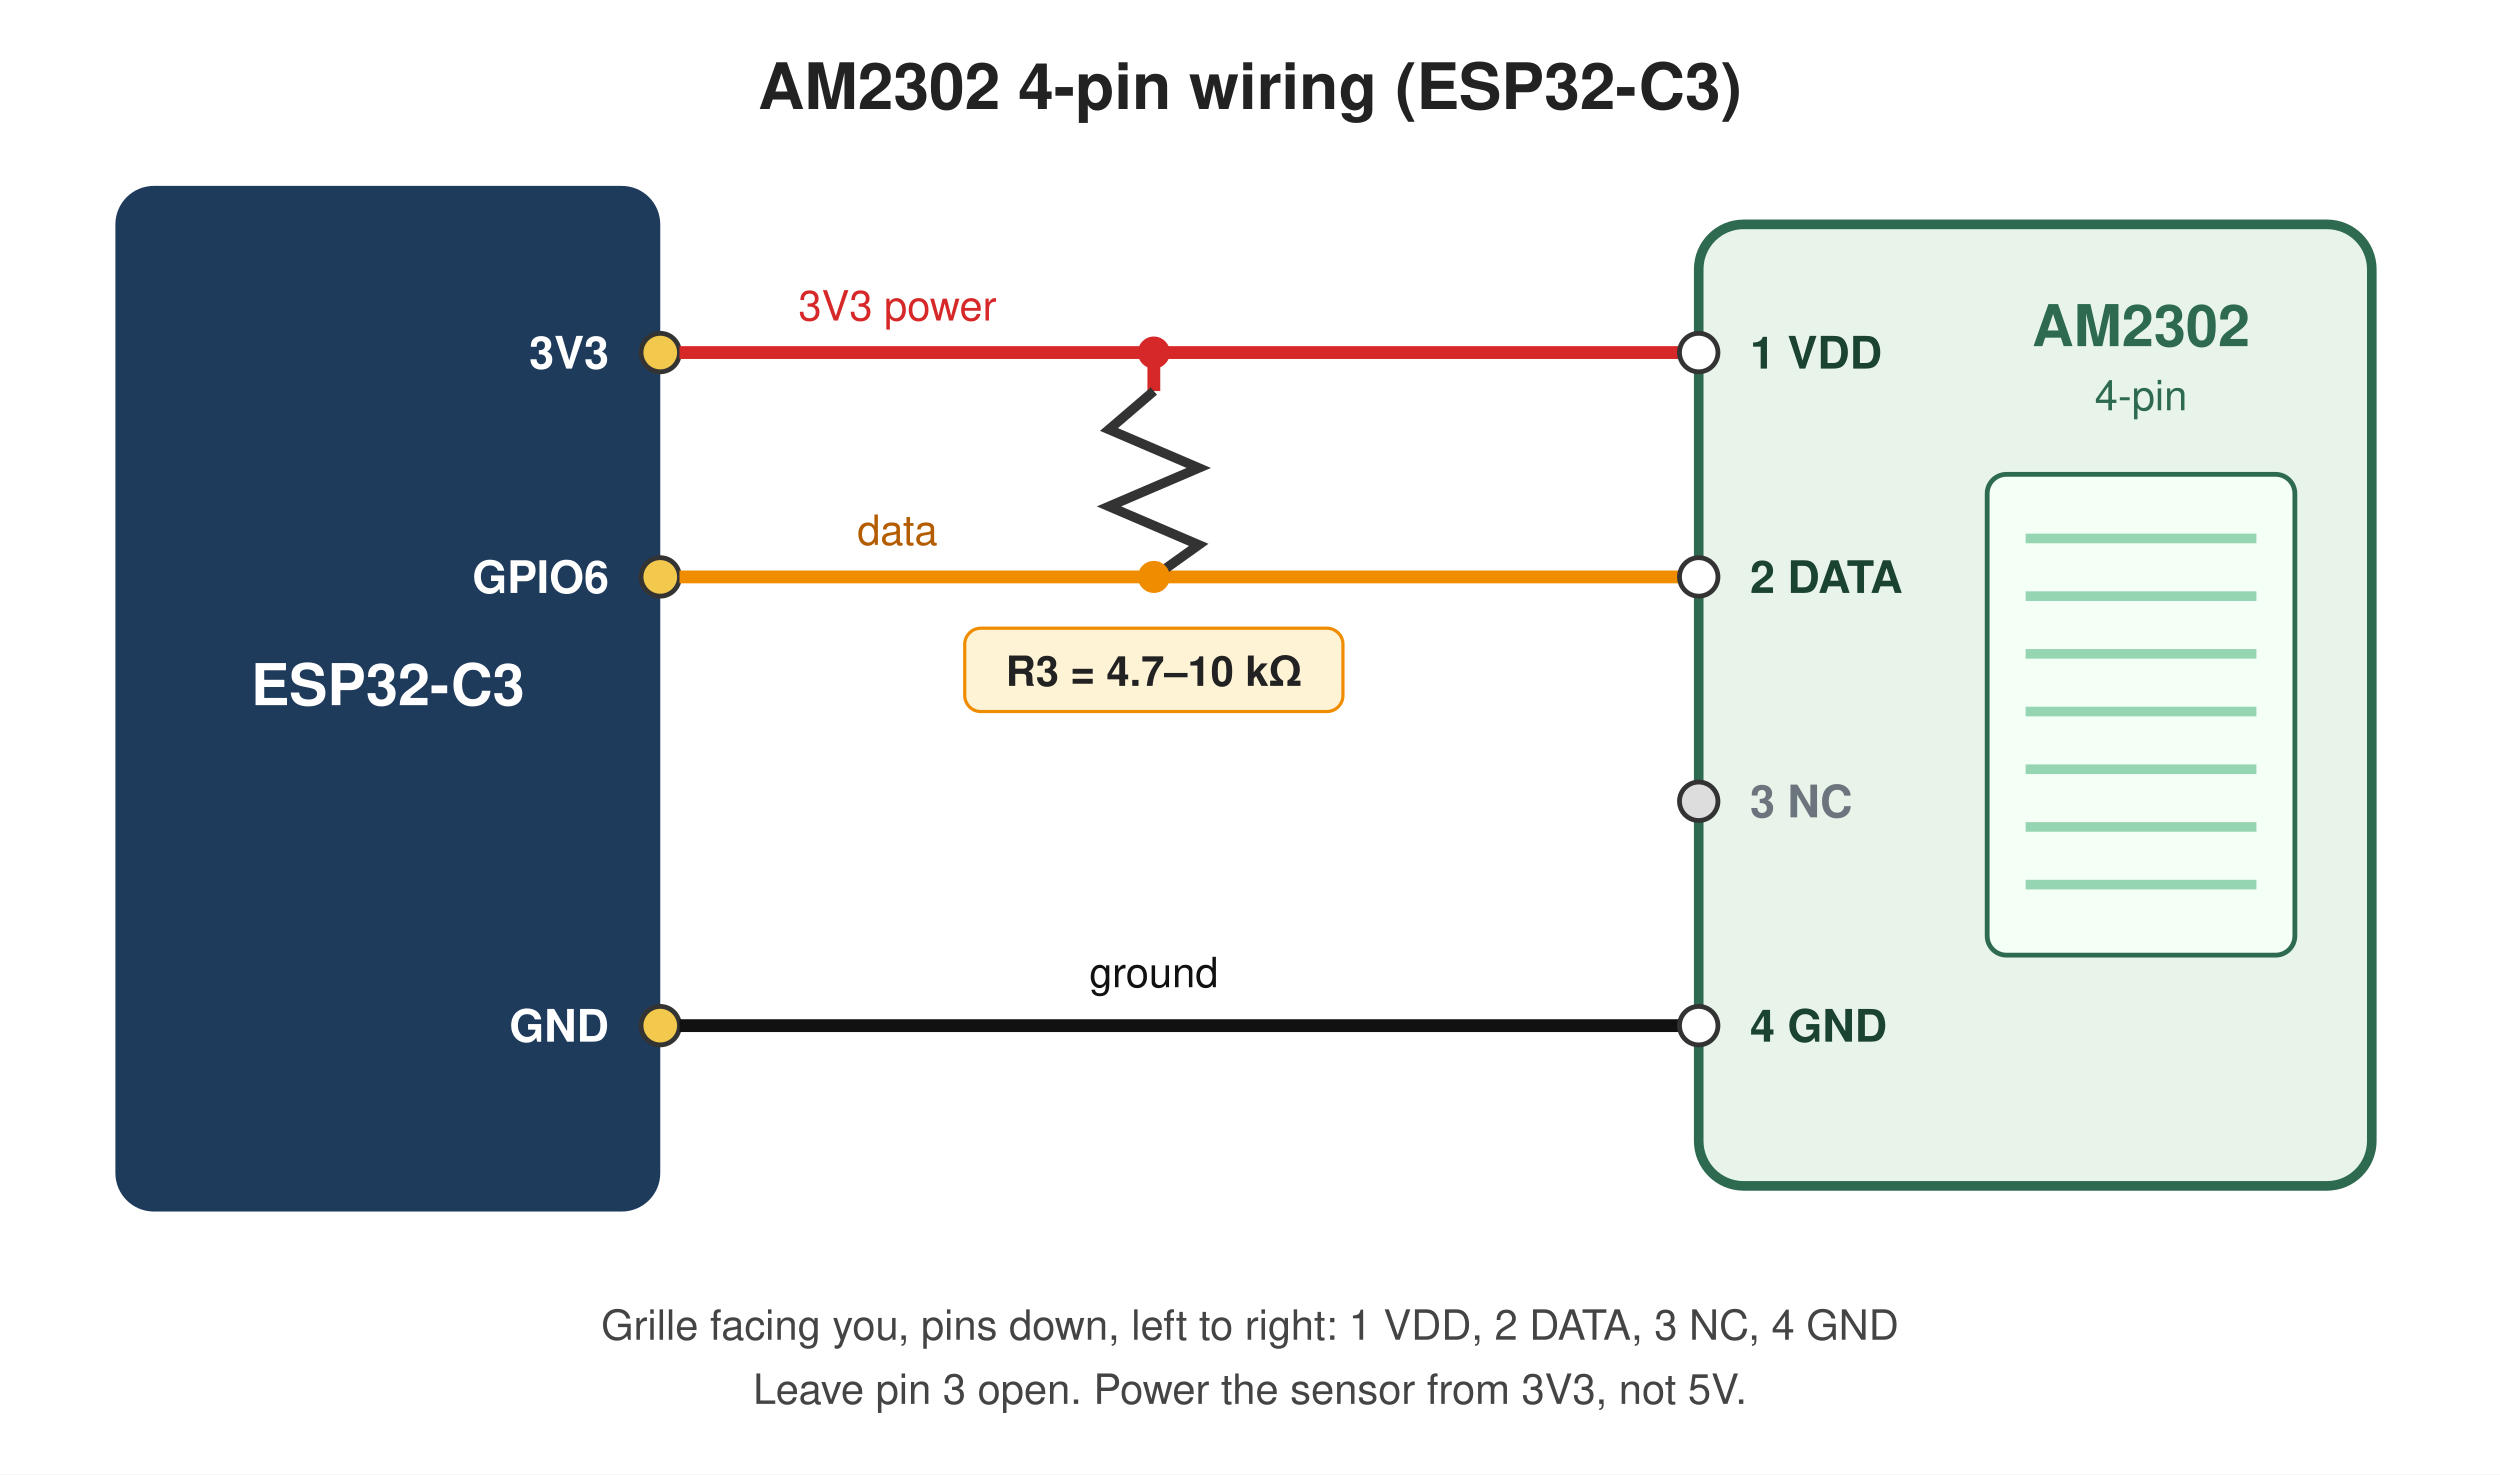
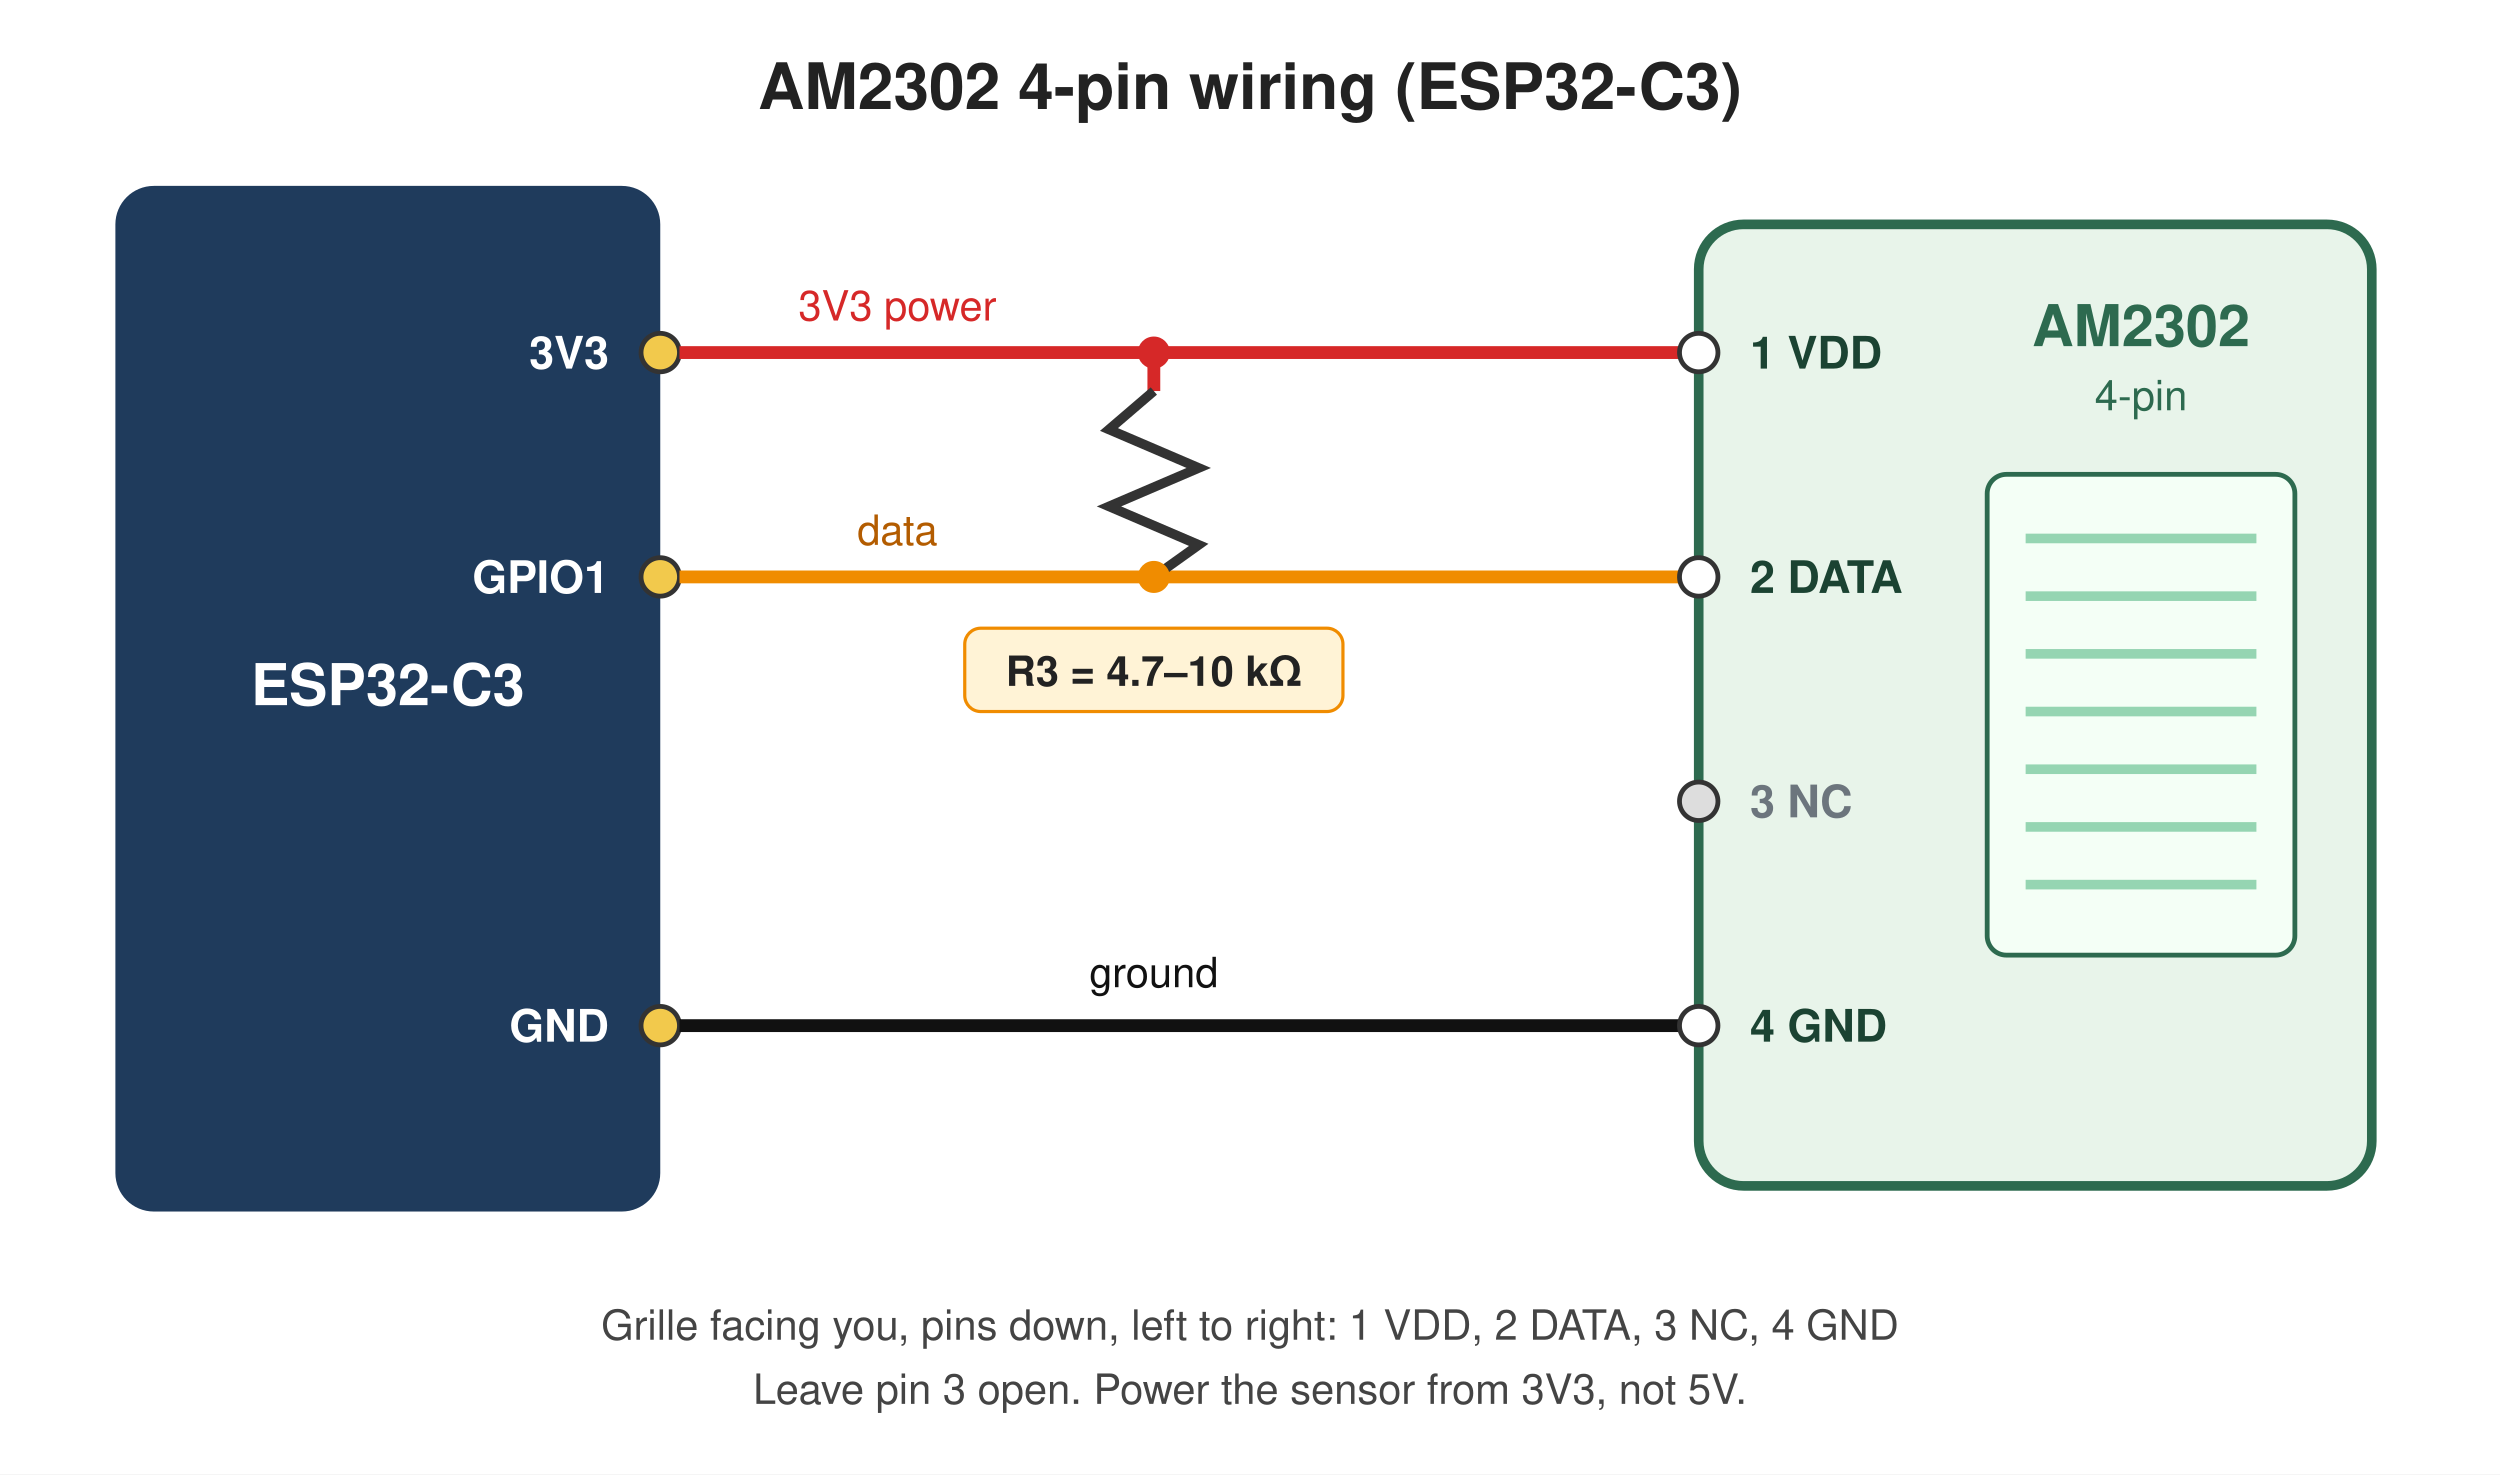
<svg xmlns="http://www.w3.org/2000/svg" viewBox="0 0 780 460" width="780" height="460" font-family="Helvetica, Arial, sans-serif">
  <rect width="780" height="460" fill="#ffffff" />
  <text x="390" y="34" text-anchor="middle" font-size="20" font-weight="bold" fill="#222">AM2302 4-pin wiring (ESP32-C3)</text>
  <rect x="36" y="58" width="170" height="320" rx="12" fill="#1f3b5c" />
  <text x="121" y="220" text-anchor="middle" font-size="18" font-weight="bold" fill="#fff">ESP32-C3</text>
  <g fill="#f2c94c" stroke="#333" stroke-width="1.5">
    <circle cx="206" cy="110" r="6" />
    <circle cx="206" cy="180" r="6" />
    <circle cx="206" cy="320" r="6" />
  </g>
  <g font-size="14" font-weight="bold" fill="#fff" text-anchor="end">
    <text x="190" y="115">3V3</text>
-     <text x="190" y="185">GPIO6</text>
+     <text x="190" y="185">GPIO1</text>
    <text x="190" y="325">GND</text>
  </g>
  <line x1="212" y1="110" x2="524" y2="110" stroke="#d62828" stroke-width="4" />
  <line x1="212" y1="180" x2="524" y2="180" stroke="#f08c00" stroke-width="4" />
  <line x1="212" y1="320" x2="524" y2="320" stroke="#111" stroke-width="4" />
  <circle cx="360" cy="110" r="5" fill="#d62828" />
  <line x1="360" y1="110" x2="360" y2="122" stroke="#d62828" stroke-width="4" />
  <polyline points="360,122 346,134 374,146 346,158 374,170 360,180" fill="none" stroke="#333" stroke-width="3" />
  <circle cx="360" cy="180" r="5" fill="#f08c00" />
  <rect x="301" y="196" width="118" height="26" rx="5" fill="#fff3d6" stroke="#f08c00" />
  <text x="360" y="214" text-anchor="middle" font-size="13" font-weight="bold" fill="#222">R3 = 4.7–10 kΩ</text>
  <text x="280" y="100" text-anchor="middle" font-size="13" fill="#d62828">3V3 power</text>
  <text x="280" y="170" text-anchor="middle" font-size="13" fill="#b35c00">data</text>
  <text x="360" y="308" text-anchor="middle" font-size="13" fill="#111">ground</text>
  <rect x="530" y="70" width="210" height="300" rx="14" fill="#e8f4ea" stroke="#2d6a4f" stroke-width="3" />
  <text x="668" y="108" text-anchor="middle" font-size="18" font-weight="bold" fill="#2d6a4f">AM2302</text>
  <text x="668" y="128" text-anchor="middle" font-size="13" fill="#2d6a4f">4-pin</text>
  <rect x="620" y="148" width="96" height="150" rx="6" fill="#f4fff6" stroke="#2d6a4f" stroke-width="1.5" />
  <g stroke="#95d5b2" stroke-width="3">
    <line x1="632" y1="168" x2="704" y2="168" />
    <line x1="632" y1="186" x2="704" y2="186" />
    <line x1="632" y1="204" x2="704" y2="204" />
    <line x1="632" y1="222" x2="704" y2="222" />
    <line x1="632" y1="240" x2="704" y2="240" />
    <line x1="632" y1="258" x2="704" y2="258" />
    <line x1="632" y1="276" x2="704" y2="276" />
  </g>
  <g fill="#fff" stroke="#333" stroke-width="1.5">
    <circle cx="530" cy="110" r="6" />
    <circle cx="530" cy="180" r="6" />
    <circle cx="530" cy="250" r="6" fill="#ddd" />
    <circle cx="530" cy="320" r="6" />
  </g>
  <g font-size="14" font-weight="bold" fill="#1b4332">
    <text x="546" y="115">1  VDD</text>
    <text x="546" y="185">2  DATA</text>
    <text x="546" y="255" fill="#6c757d">3  NC</text>
    <text x="546" y="325">4  GND</text>
  </g>
  <text x="390" y="418" text-anchor="middle" font-size="13" fill="#444">Grille facing you, pins down, left to right: 1 VDD, 2 DATA, 3 NC, 4 GND</text>
  <text x="390" y="438" text-anchor="middle" font-size="13" fill="#444">Leave pin 3 open. Power the sensor from 3V3, not 5V.</text>
</svg>
